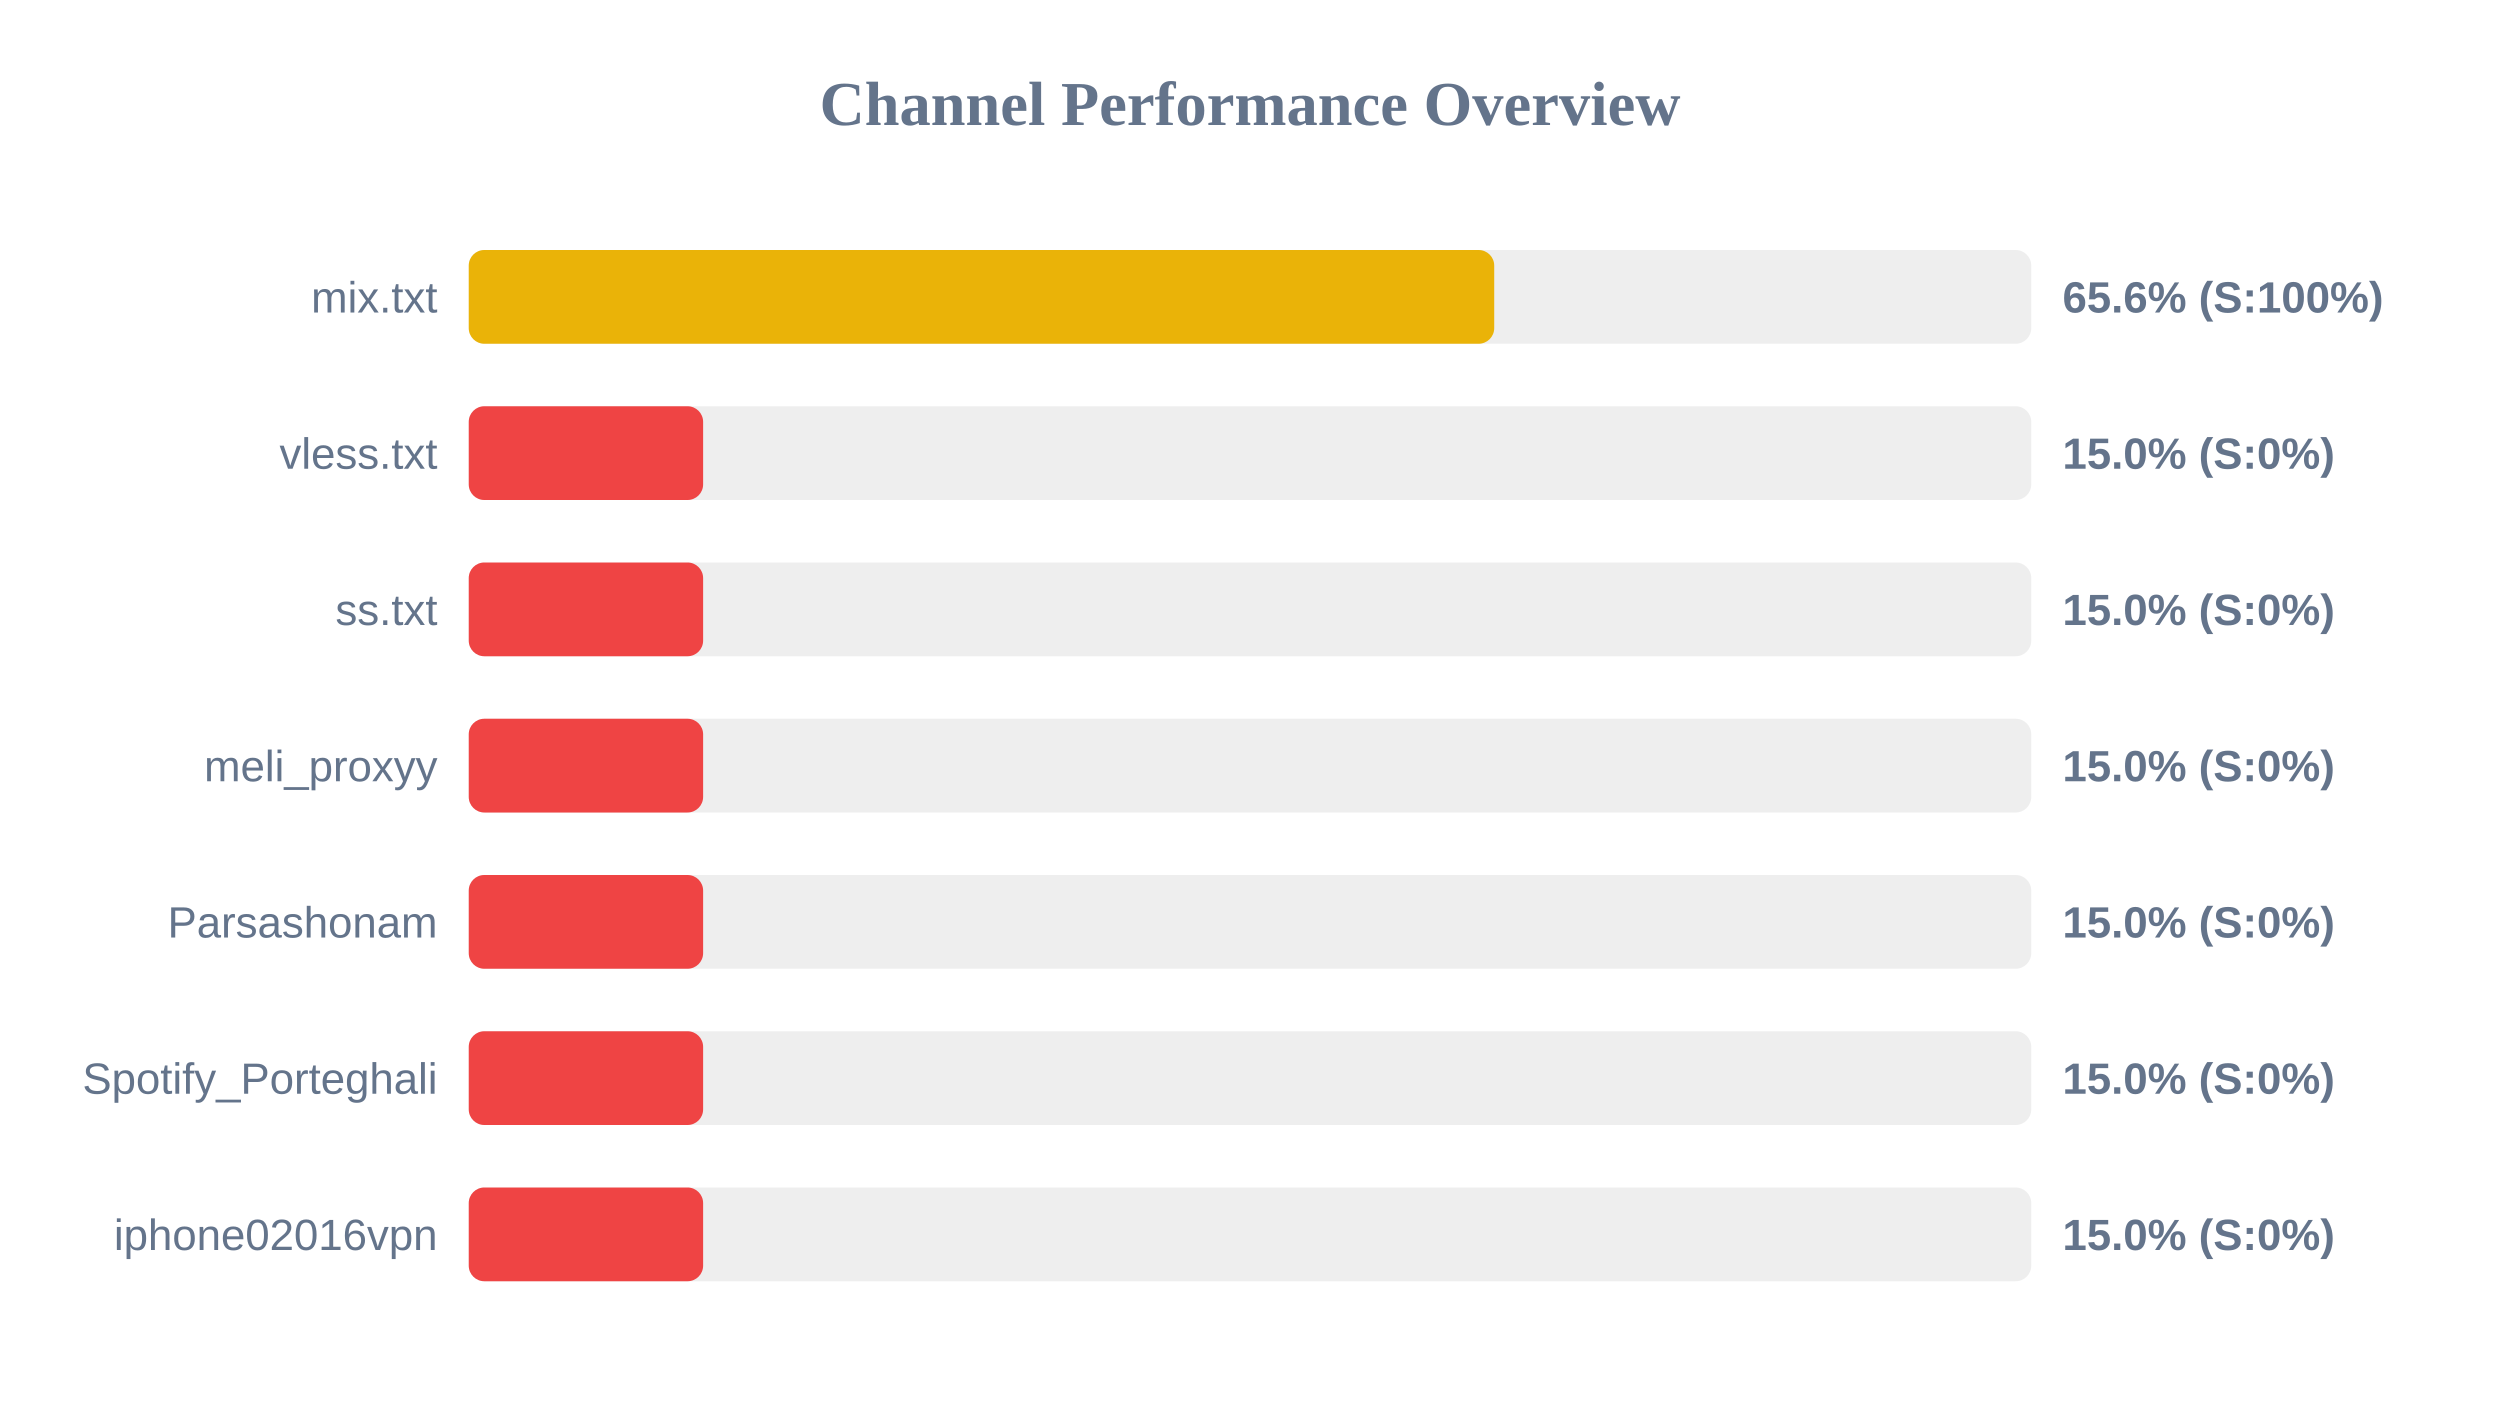
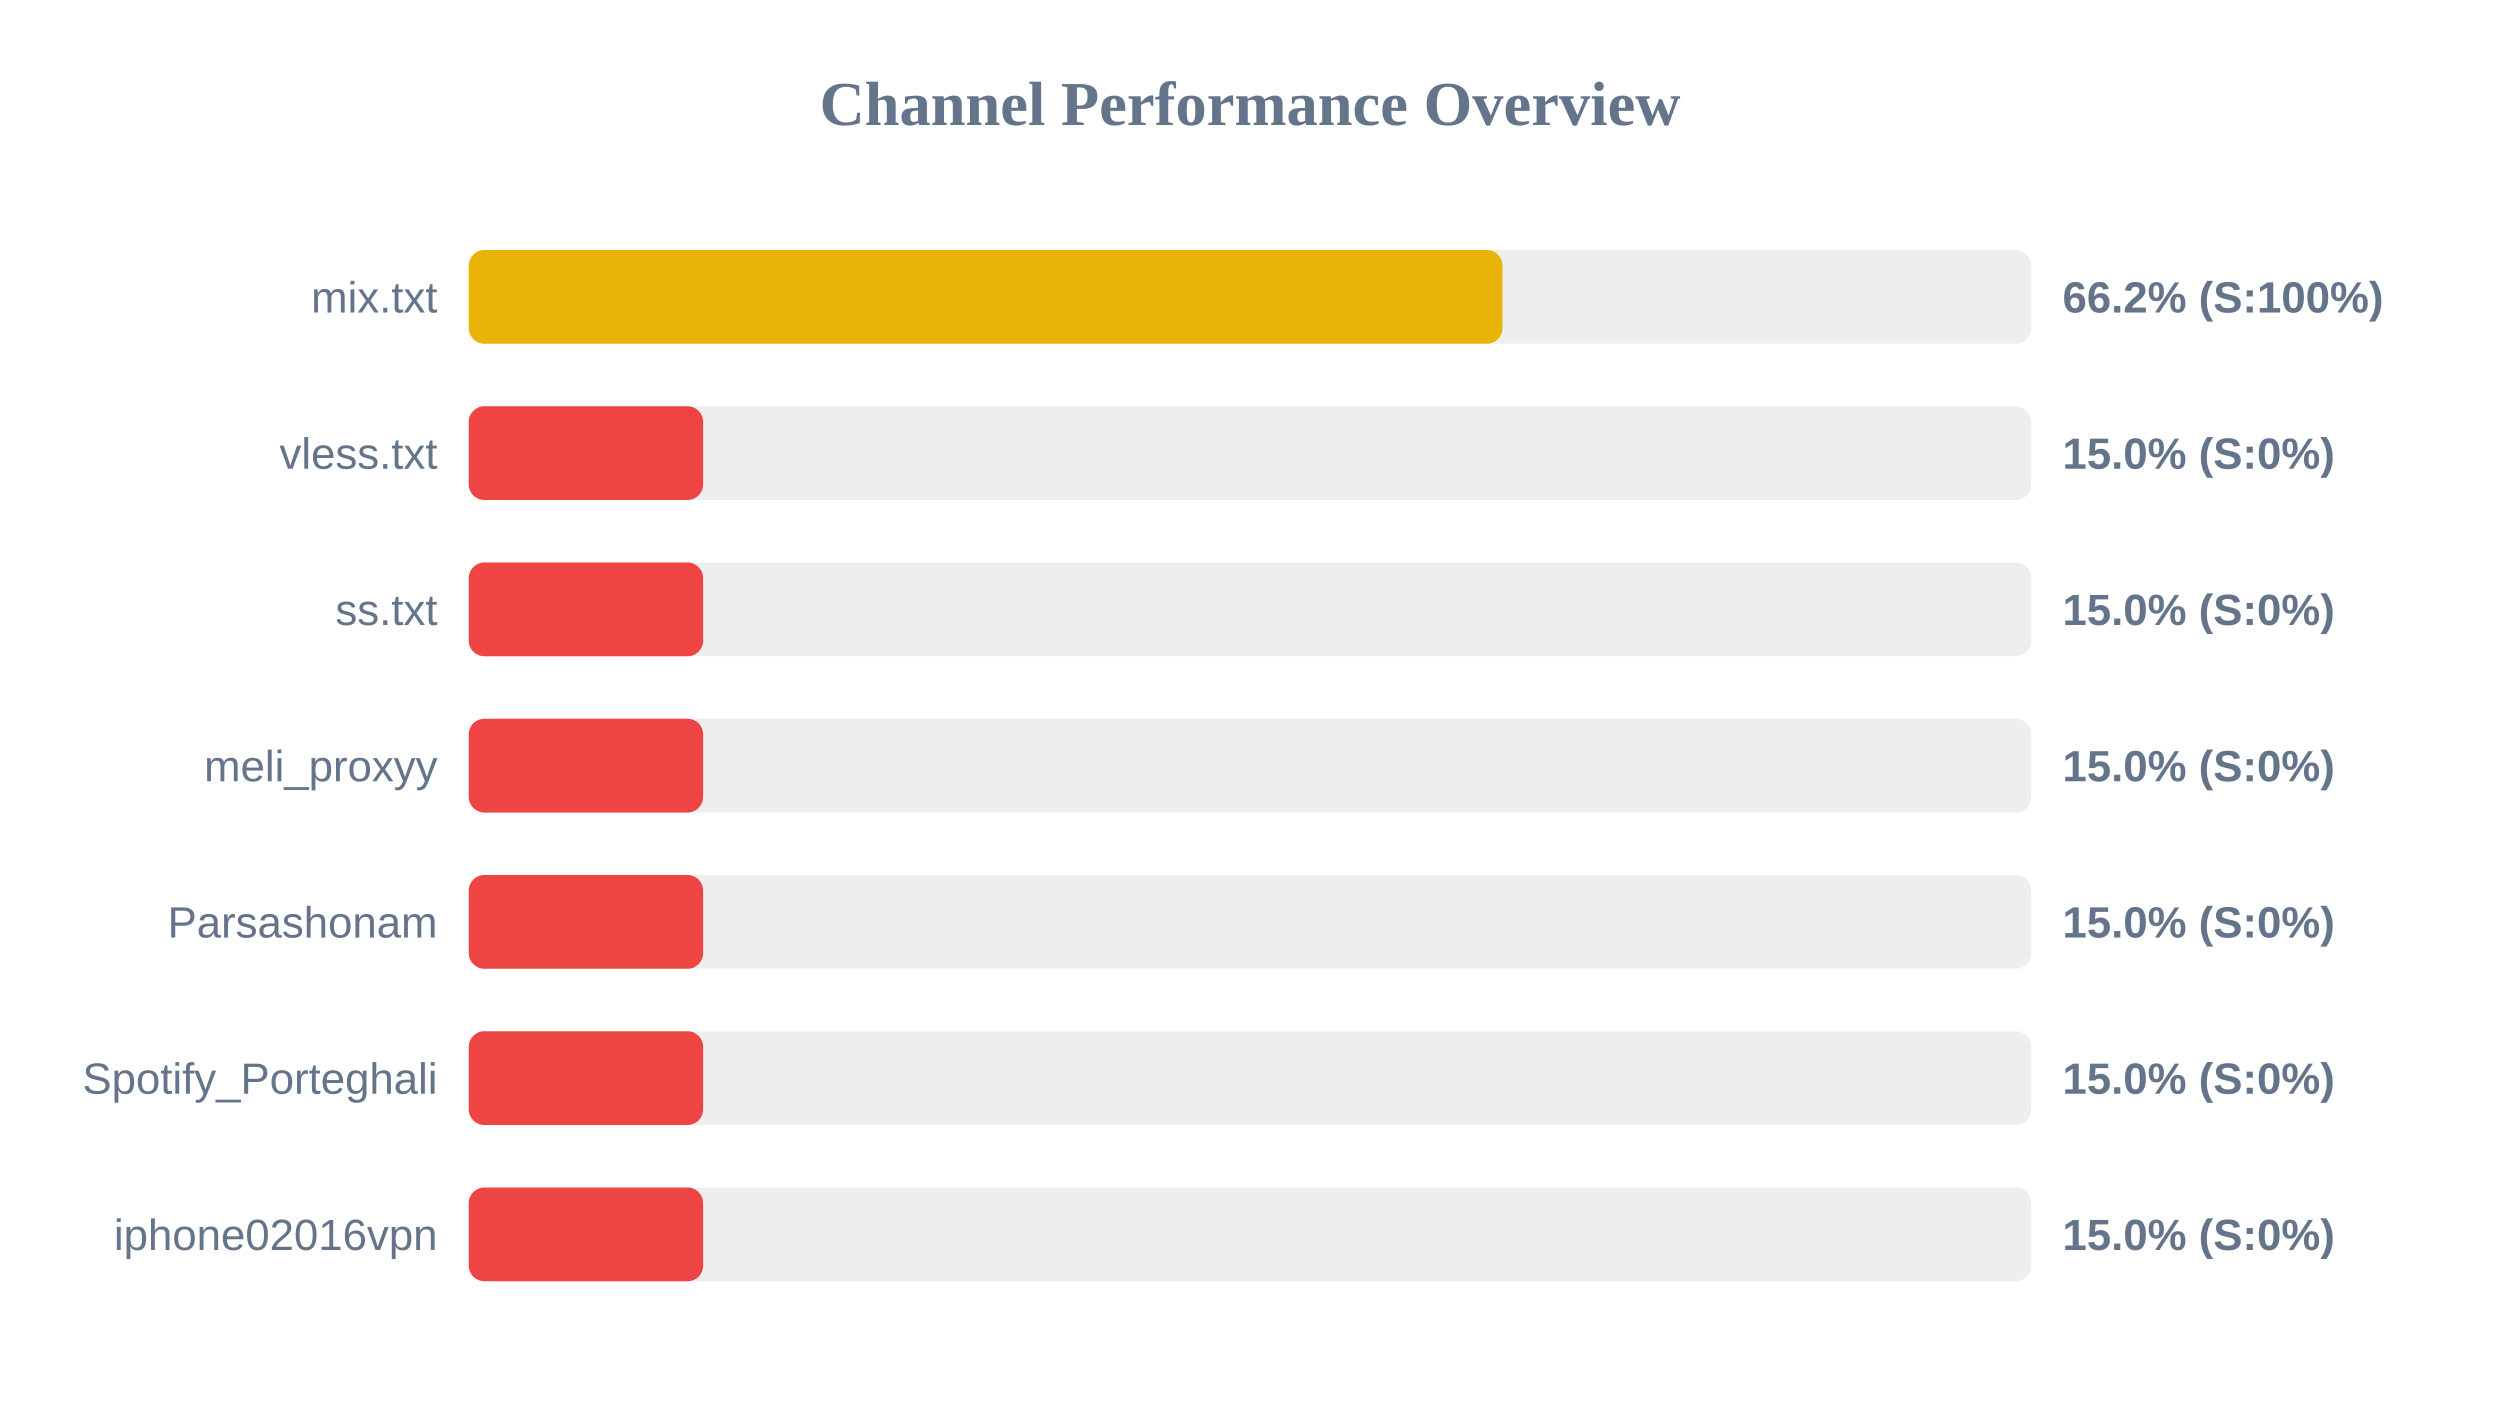
<svg xmlns="http://www.w3.org/2000/svg" width="800" height="450" version="1.1">
  <style>
        .row { font: 14px Arial; fill: #64748b; }
        .score { font: bold 14px Arial; fill: #64748b; }
    </style>
  <text x="400" y="40" text-anchor="middle" font-size="20px" font-weight="bold" fill="#64748b">Channel Performance Overview</text>
  <rect x="150" y="80" width="500" height="30" fill="#eee" rx="5" />
-   <rect x="150" y="80" width="328.15" height="30" fill="#eab308" rx="5" />
+   <rect x="150" y="80" width="330.8" height="30" fill="#eab308" rx="5" />
  <text x="140" y="100" text-anchor="end" class="row">mix.txt</text>
-   <text x="660" y="100" text-anchor="start" class="score">65.6% (S:100%)</text>
+   <text x="660" y="100" text-anchor="start" class="score">66.2% (S:100%)</text>
  <rect x="150" y="130" width="500" height="30" fill="#eee" rx="5" />
  <rect x="150" y="130" width="75.0" height="30" fill="#ef4444" rx="5" />
  <text x="140" y="150" text-anchor="end" class="row">vless.txt</text>
  <text x="660" y="150" text-anchor="start" class="score">15.0% (S:0%)</text>
  <rect x="150" y="180" width="500" height="30" fill="#eee" rx="5" />
  <rect x="150" y="180" width="75.0" height="30" fill="#ef4444" rx="5" />
  <text x="140" y="200" text-anchor="end" class="row">ss.txt</text>
  <text x="660" y="200" text-anchor="start" class="score">15.0% (S:0%)</text>
  <rect x="150" y="230" width="500" height="30" fill="#eee" rx="5" />
  <rect x="150" y="230" width="75.0" height="30" fill="#ef4444" rx="5" />
  <text x="140" y="250" text-anchor="end" class="row">meli_proxyy</text>
  <text x="660" y="250" text-anchor="start" class="score">15.0% (S:0%)</text>
  <rect x="150" y="280" width="500" height="30" fill="#eee" rx="5" />
  <rect x="150" y="280" width="75.0" height="30" fill="#ef4444" rx="5" />
  <text x="140" y="300" text-anchor="end" class="row">Parsashonam</text>
  <text x="660" y="300" text-anchor="start" class="score">15.0% (S:0%)</text>
  <rect x="150" y="330" width="500" height="30" fill="#eee" rx="5" />
  <rect x="150" y="330" width="75.0" height="30" fill="#ef4444" rx="5" />
  <text x="140" y="350" text-anchor="end" class="row">Spotify_Porteghali</text>
  <text x="660" y="350" text-anchor="start" class="score">15.0% (S:0%)</text>
  <rect x="150" y="380" width="500" height="30" fill="#eee" rx="5" />
  <rect x="150" y="380" width="75.0" height="30" fill="#ef4444" rx="5" />
  <text x="140" y="400" text-anchor="end" class="row">iphone02016vpn</text>
  <text x="660" y="400" text-anchor="start" class="score">15.0% (S:0%)</text>
</svg>
